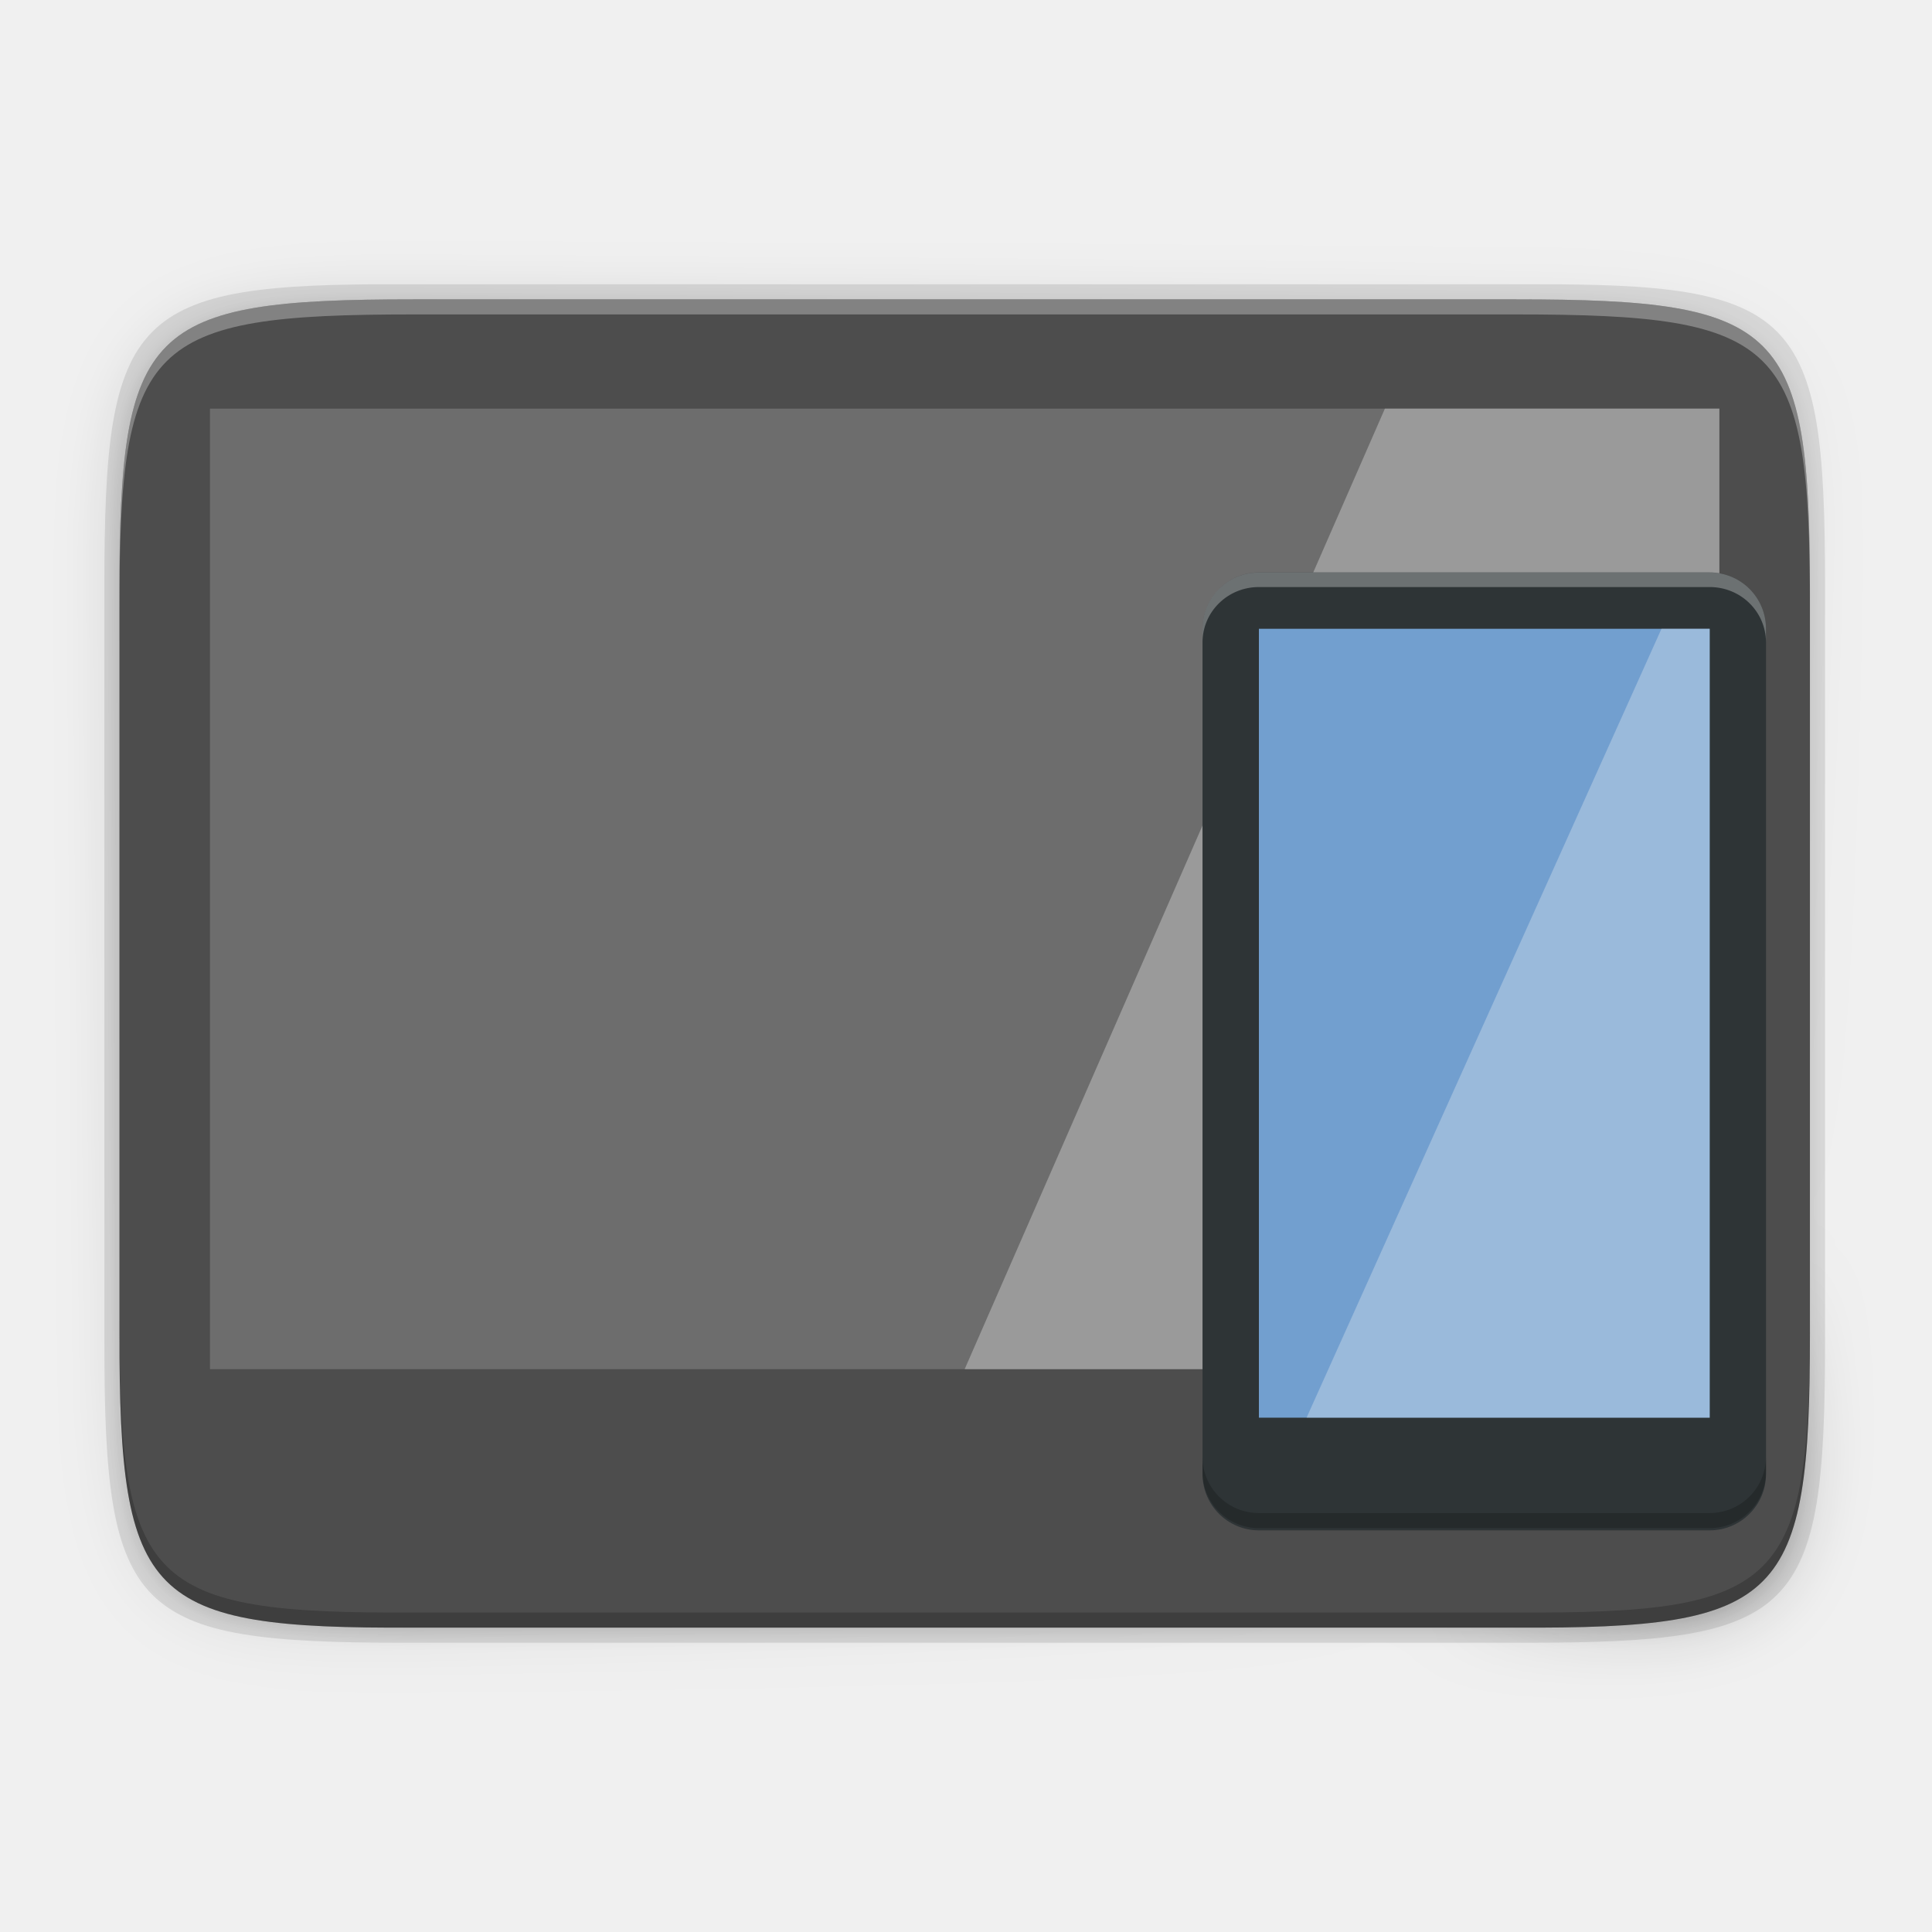
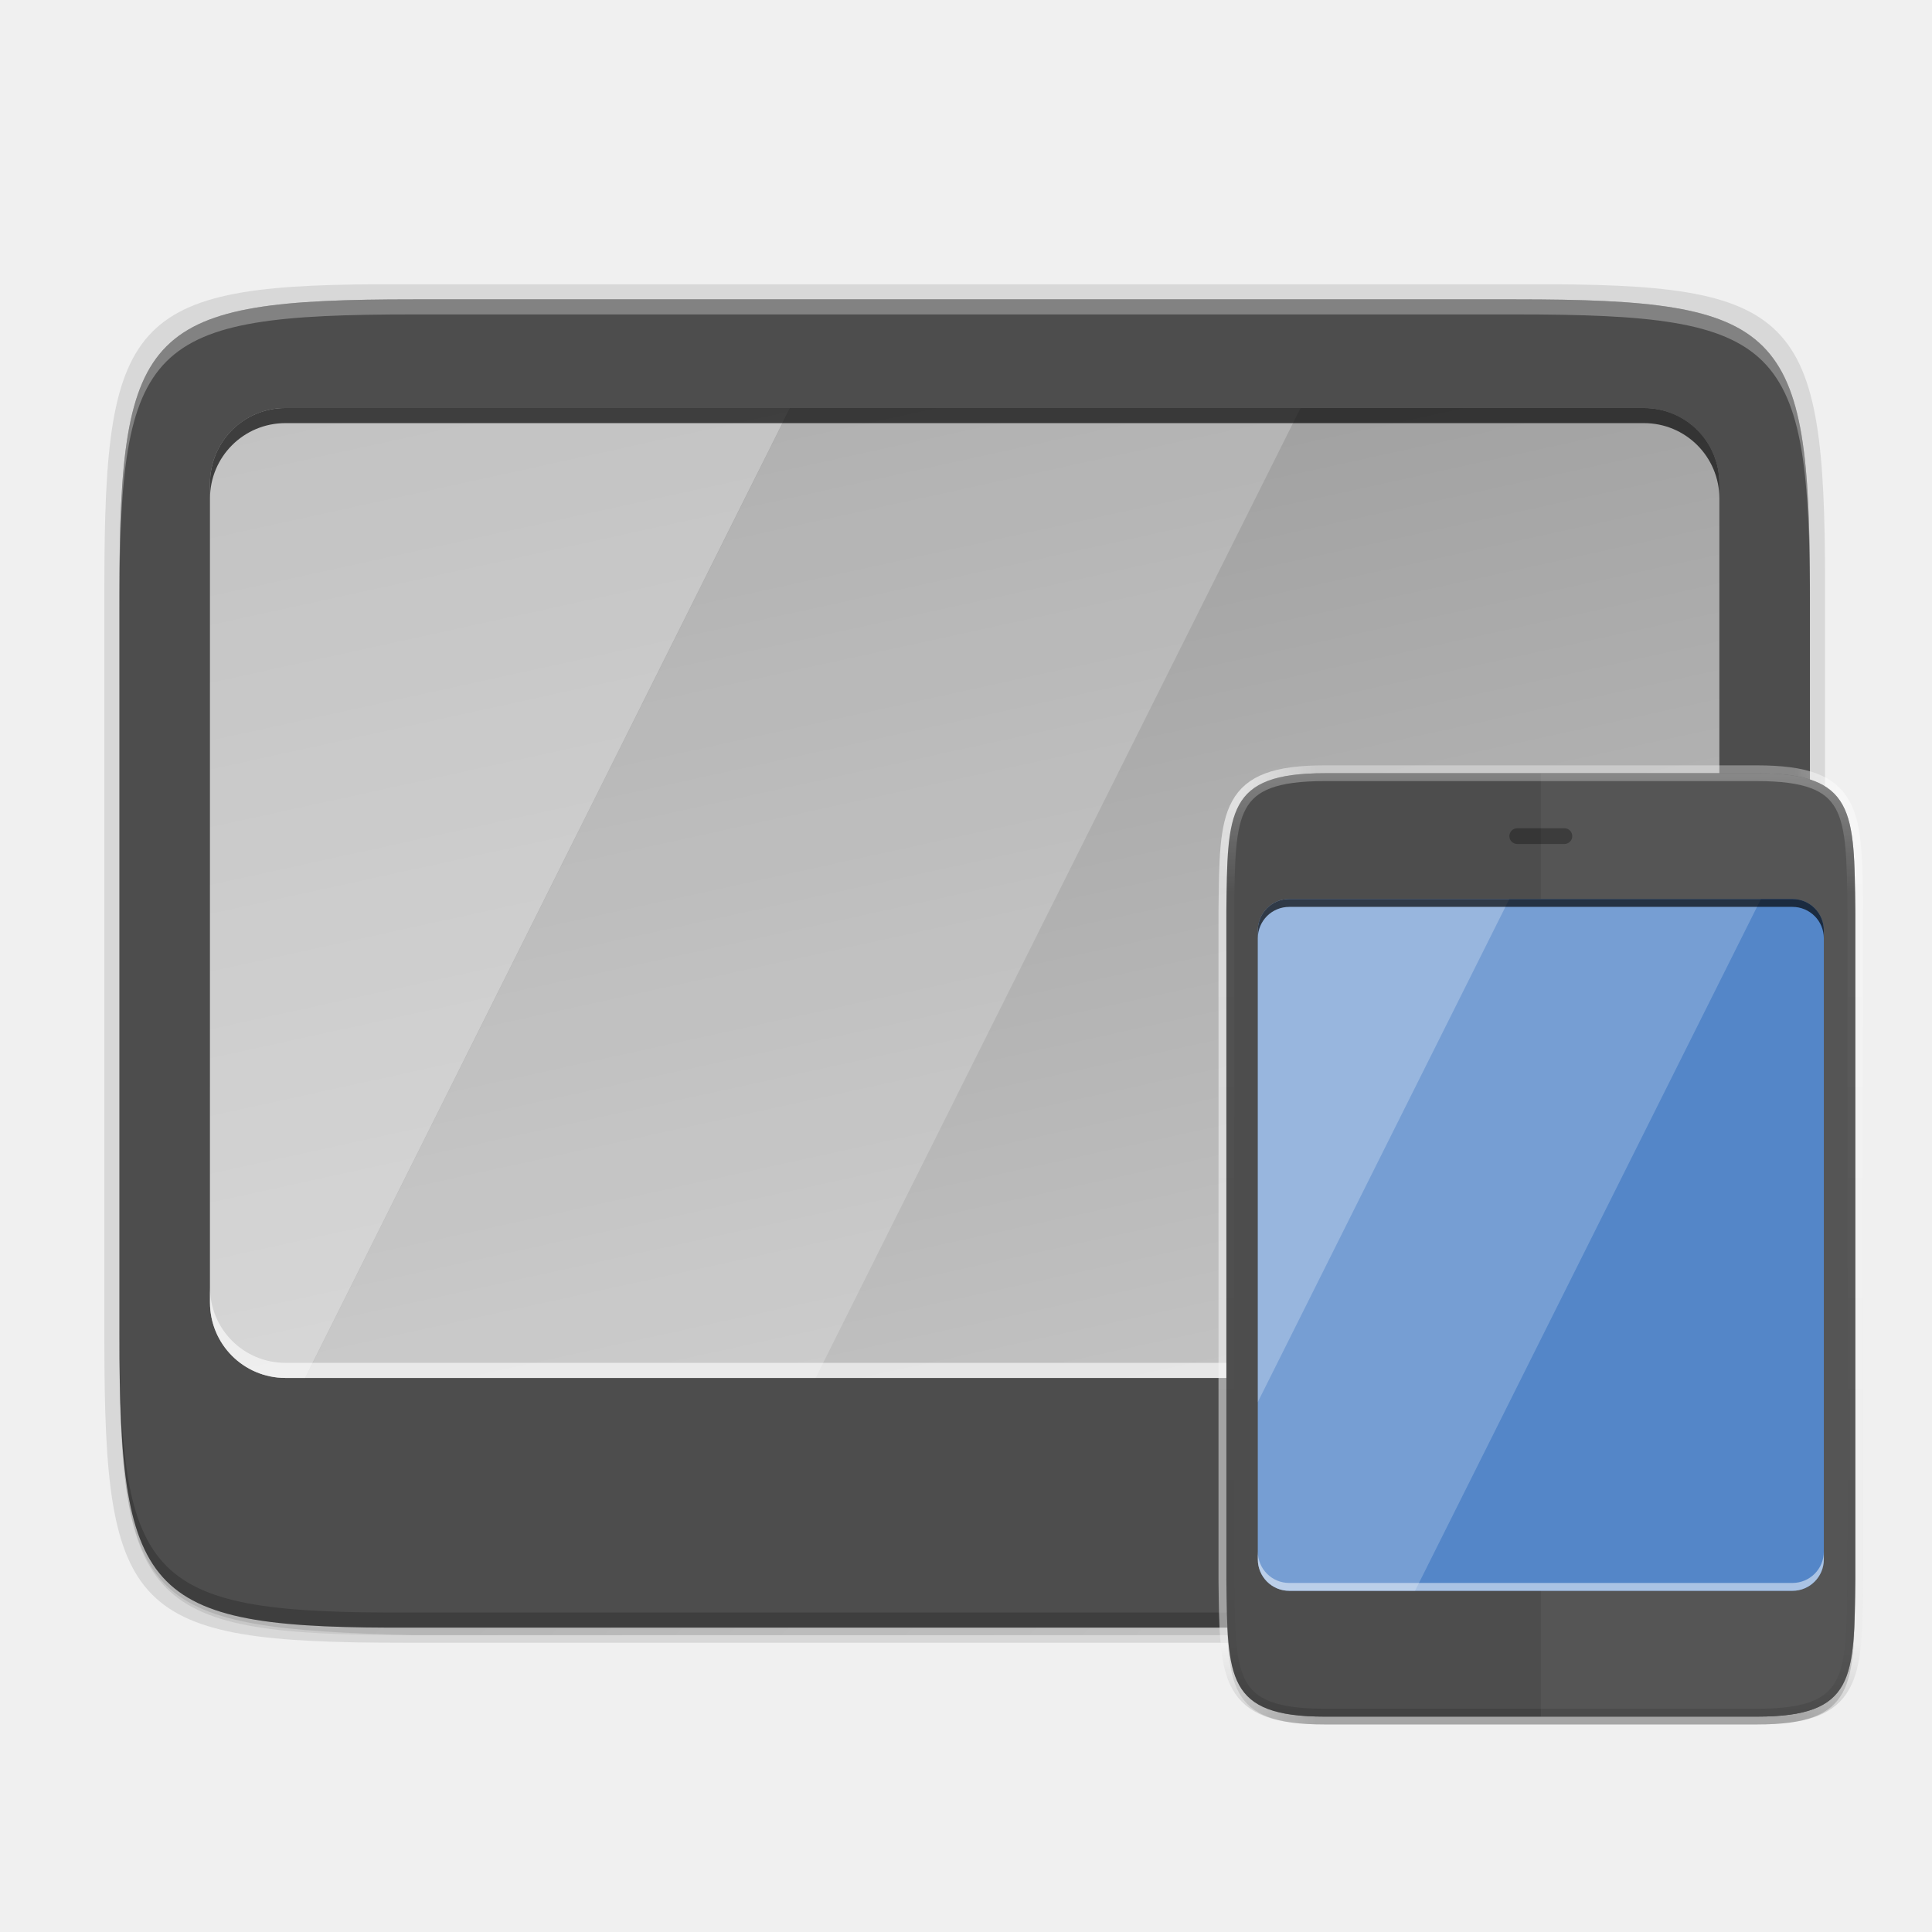
- <svg xmlns="http://www.w3.org/2000/svg" enable-background="new" height="256" viewBox="0 0 256 256" width="256">
-   <linearGradient id="linearGradient4358" gradientTransform="matrix(0 -1 1 0 -10.0054 585.9946)" gradientUnits="userSpaceOnUse" x1="88" x2="488" y1="88" y2="488">
-     <stop offset="0" stop-opacity=".588" />
-     <stop offset=".88" stop-opacity="0" />
-     <stop offset="1" />
-   </linearGradient>
-   <filter id="filter4380" color-interpolation-filters="sRGB" height="1.088" width="1.106" x="-.05" y="-.04">
-     <feGaussianBlur stdDeviation="8.48" />
-   </filter>
-   <filter id="filter4346" color-interpolation-filters="sRGB" height="1.022" width="1.026" x="-.01" y="-.01">
-     <feGaussianBlur stdDeviation="2.12" />
-   </filter>
-   <path d="m189.843 74c-70.593 0-78.189 7.251-77.843 77.987v146.013 146.013c-.346 70.736 7.25 77.987 77.843 77.987h196.314c70.593 0 76.007-7.274 77.843-77.987v-146.013-146.013c0-70.737-7.25-77.987-77.843-77.987z" filter="url(#filter4346)" opacity=".1" transform="matrix(0 .5 -.5 0 276.8252 -15.32815)" />
-   <path d="m189.843 74c-70.593 0-78.189 7.251-77.843 77.987v146.013 146.013c-.346 70.736 7.25 77.987 77.843 77.987h196.314c70.593 0 77.843-7.25 77.843-77.987v-146.013-146.013c0-70.737-7.25-77.987-77.843-77.987z" fill="url(#linearGradient4358)" filter="url(#filter4380)" opacity=".3" transform="matrix(0 .5 -.5 0 276.8252 -15.32815)" />
-   <path d="m241.83 77.478c0-36.099-3.69-39.983-39.69-39.806h-74.31-74.31c-36-.177-39.69 3.707-39.69 39.806v100.387c0 36.099 3.69 39.806 39.69 39.806h74.31 74.31c36 0 39.69-3.707 39.69-39.806z" opacity=".1" />
-   <path d="m239.825 176.745c0 35.297-3.625 39.095-38.994 38.922h-73.006-73.006c-35.368.173-38.994-3.625-38.994-38.922v-98.157c0-35.297 3.625-38.922 38.994-38.922h73.006 73.006c35.369 0 38.994 3.625 38.994 38.922z" fill="#4d4d4d" />
-   <path d="m54.818 39.667c-35.369 0-38.992 3.623-38.992 38.92v98.158c0 .088.002.162.002.25v-96.41c-0-35.297 3.626-38.922 38.994-38.922h73.006 73.006c35.28 0 38.974 3.621 38.992 38.672v-1.748c0-35.297-3.626-38.92-38.994-38.92h-73.006z" fill="#fff" opacity=".3" />
-   <path d="m15.826 174.745v2c0 35.297 3.624 39.095 38.992 38.922h73.008 73.006c35.368.173 38.994-3.625 38.994-38.922v-2c0 35.297-3.626 39.095-38.994 38.922h-73.006-73.008c-35.368.173-38.992-3.625-38.992-38.922z" opacity=".2" />
-   <g transform="translate(-.519781 .076738)">
-     <g fill="#fff" opacity=".6" transform="translate(-1.797715)">
-       <path d="m30.14 54.07h200v127.273h-200z" opacity=".3" />
-       <path d="m185.824 54.068-55.682 127.273h100v-127.273z" opacity=".6" />
-     </g>
-     <rect fill="#2e3436" height="126.933" rx="7.467" width="74.667" x="159.86" y="75.77" />
-     <path d="m167.33 83.24h59.733v104.533h-59.733z" fill="#729fcf" />
-     <path d="m227.064 187.772v-104.533h-6.388l-47.031 104.533z" fill="#f8f8f8" opacity=".3" />
-   </g>
-   <path d="m166.805 75.854c-4.137 0-7.467 3.33-7.467 7.467v1.818c0-4.074 3.33-7.352 7.467-7.352h59.734c4.124 0 7.444 3.258 7.465 7.314v-1.781c0-4.137-3.328-7.467-7.465-7.467z" fill="#fff" opacity=".3" />
-   <path d="m159.335 193.018v2c0 4.137 3.33 7.467 7.467 7.467h59.732c4.137 0 7.467-3.33 7.467-7.467v-2c0 4.137-3.33 7.467-7.467 7.467h-59.732c-4.137 0-7.467-3.33-7.467-7.467z" opacity=".2" />
+ <svg xmlns="http://www.w3.org/2000/svg" width="256" height="256" viewBox="0 0 256 256" fill="none">
+   <path opacity="0.1" d="M239.825 79.594C239.825 44.297 236.2 40.499 200.832 40.672H127.825H54.819C19.451 40.499 15.825 44.297 15.825 79.594V177.75C15.825 213.047 19.462 215.754 54.819 216.672H127.825H200.832C236.2 216.672 239.825 213.047 239.825 177.75V79.594Z" fill="black" />
+   <path opacity="0.3" d="M239.825 79.594C239.825 44.297 236.2 40.499 200.832 40.672H127.825H54.819C19.451 40.499 15.825 44.297 15.825 79.594V177.75C15.825 213.047 19.45 216.672 54.819 216.672H127.825H200.832C236.2 216.672 239.825 213.047 239.825 177.75V79.594Z" fill="url(#paint0_linear)" />
+   <path opacity="0.1" d="M241.83 77.478C241.83 41.38 238.14 37.495 202.141 37.672H127.83H53.52C17.521 37.495 13.83 41.38 13.83 77.478V177.866C13.83 213.964 17.52 217.672 53.52 217.672H127.83H202.141C238.141 217.672 241.83 213.964 241.83 177.866V77.478Z" fill="black" />
+   <path d="M239.825 176.745C239.825 212.042 236.2 215.839 200.832 215.667H127.825H54.819C19.451 215.839 15.825 212.042 15.825 176.745V78.588C15.825 43.291 19.45 39.666 54.819 39.666H127.825H200.832C236.2 39.666 239.825 43.291 239.825 78.588V176.745Z" fill="#4D4D4D" />
+   <path opacity="0.3" d="M54.818 39.667C19.45 39.667 15.826 43.29 15.826 78.587V176.745C15.826 176.834 15.828 176.908 15.828 176.995V80.585C15.828 45.288 19.454 41.663 54.822 41.663H127.828H200.834C236.114 41.663 239.808 45.284 239.826 80.335V78.587C239.826 43.29 236.2 39.667 200.832 39.667H127.826H54.818Z" fill="white" />
+   <path opacity="0.2" d="M15.826 174.745V176.745C15.826 212.042 19.45 215.84 54.818 215.667H127.826H200.832C236.2 215.84 239.826 212.042 239.826 176.745V174.745C239.826 210.042 236.2 213.84 200.832 213.667H127.826H54.818C19.45 213.84 15.826 210.042 15.826 174.745V174.745Z" fill="black" />
+   <path d="M217.825 54.066H37.825C32.302 54.066 27.825 58.543 27.825 64.066V172.583C27.825 178.106 32.302 182.583 37.825 182.583H217.825C223.348 182.583 227.825 178.106 227.825 172.583V64.066C227.825 58.543 223.348 54.066 217.825 54.066Z" fill="url(#paint1_linear)" />
+   <path opacity="0.2" d="M232.813 103.5C245.834 103.5 245.682 108.595 245.834 121.729V210.271C245.682 223.405 245.834 228.5 232.813 228.5H175.521C162.5 228.5 162.652 223.405 162.5 210.271V121.729C162.652 108.595 162.5 103.5 175.521 103.5H232.813Z" fill="black" />
+   <path opacity="0.1" d="M232.813 102.458C245.834 102.458 245.682 107.553 245.834 120.688V209.229C245.682 222.363 245.834 227.458 232.813 227.458H175.521C162.5 227.458 162.652 222.363 162.5 209.229V120.688C162.652 107.553 162.5 102.458 175.521 102.458H232.813Z" fill="black" />
+   <path opacity="0.6" d="M27.826 170.584V172.584C27.826 178.124 32.286 182.584 37.826 182.584H217.826C223.366 182.584 227.826 178.124 227.826 172.584V170.584C227.826 176.124 223.366 180.584 217.826 180.584H37.826C32.286 180.584 27.826 176.124 27.826 170.584V170.584Z" fill="white" />
+   <path opacity="0.5" d="M232.813 102.458C245.834 102.458 245.682 107.553 245.834 120.688V209.229C245.682 222.363 245.834 227.458 232.813 227.458H175.521C162.5 227.458 162.652 222.363 162.5 209.229V120.688C162.652 107.553 162.5 102.458 175.521 102.458H232.813Z" fill="black" stroke="url(#paint2_linear)" stroke-width="2.083" />
+   <path d="M232.813 102.458C245.834 102.458 245.682 107.553 245.834 120.687V209.229C245.682 222.363 245.834 227.458 232.813 227.458H175.521C162.5 227.458 162.652 222.363 162.5 209.229V120.687C162.652 107.553 162.5 102.458 175.521 102.458H232.813Z" fill="#4D4D4D" />
+   <path opacity="0.3" d="M232.813 102.458C245.834 102.458 245.682 107.553 245.834 120.688V209.229C245.682 222.363 245.834 227.458 232.813 227.458H175.521C162.5 227.458 162.652 222.363 162.5 209.229V120.688C162.652 107.553 162.5 102.458 175.521 102.458H232.813Z" stroke="url(#paint3_linear)" stroke-width="2.083" />
+   <path opacity="0.05" d="M232.813 102.459C245.834 102.459 245.682 107.554 245.834 120.688V209.229C245.682 222.363 245.834 227.458 232.813 227.458H204.166V102.459H232.813Z" fill="white" />
+   <path opacity="0.3" d="M207.292 109.75H201.042C200.467 109.75 200.001 110.216 200.001 110.791C200.001 111.366 200.467 111.833 201.042 111.833H207.292C207.868 111.833 208.334 111.366 208.334 110.791C208.334 110.216 207.868 109.75 207.292 109.75Z" fill="black" />
+   <path d="M237.501 119.125H170.834C168.533 119.125 166.667 120.99 166.667 123.291V206.625C166.667 208.926 168.533 210.792 170.834 210.792H237.501C239.802 210.792 241.668 208.926 241.668 206.625V123.291C241.668 120.99 239.802 119.125 237.501 119.125Z" fill="#5486C8" />
+   <path opacity="0.2" d="M200.001 119.125L166.667 185.791V206.625C166.667 208.933 168.526 210.792 170.834 210.792H187.501L233.334 119.125H200.001Z" fill="white" />
+   <path opacity="0.5" d="M170.834 210.792C168.526 210.792 166.667 208.933 166.667 206.625V205.583C166.667 207.892 168.526 209.75 170.834 209.75H237.501C239.809 209.75 241.668 207.892 241.668 205.583V206.625C241.668 208.933 239.809 210.792 237.501 210.792H170.834Z" fill="white" />
+   <path opacity="0.4" d="M170.834 119.125C168.526 119.125 166.667 120.983 166.667 123.291V185.791L200.001 119.125H170.834Z" fill="white" />
+   <path opacity="0.68" d="M166.667 124.333V123.291C166.667 120.983 168.526 119.125 170.834 119.125H237.501C239.809 119.125 241.668 120.983 241.668 123.291V124.333C241.668 122.025 239.809 120.166 237.501 120.166H170.834C168.526 120.166 166.667 122.025 166.667 124.333Z" fill="black" />
+   <path opacity="0.4" d="M104.672 54.066H37.826C36.441 54.066 35.123 54.345 33.926 54.85C32.729 55.354 31.652 56.084 30.748 56.988C29.844 57.892 29.114 58.969 28.609 60.166C28.105 61.363 27.826 62.681 27.826 64.066V172.584C27.826 173.969 28.105 175.285 28.609 176.482C29.114 177.68 29.844 178.756 30.748 179.66C31.652 180.564 32.729 181.296 33.926 181.801C35.123 182.305 36.441 182.584 37.826 182.584H40.412L104.672 54.066Z" fill="white" />
+   <path opacity="0.2" d="M172.332 54.066H104.705L40.445 182.584H108.074L172.332 54.066Z" fill="white" />
+   <path opacity="0.68" d="M37.826 54.066C32.286 54.066 27.826 58.526 27.826 64.066V66.066C27.826 60.526 32.286 56.066 37.826 56.066H217.826C223.366 56.066 227.826 60.526 227.826 66.066V64.066C227.826 58.526 223.366 54.066 217.826 54.066H37.826Z" fill="black" />
+   <defs>
+     <linearGradient id="paint0_linear" x1="27.828" y1="23.669" x2="227.828" y2="223.669" gradientUnits="userSpaceOnUse">
+       <stop stop-opacity="0.588" />
+       <stop offset="0.88" stop-opacity="0" />
+       <stop offset="1" />
+     </linearGradient>
+     <linearGradient id="paint1_linear" x1="72.27" y1="48.224" x2="106.664" y2="205.231" gradientUnits="userSpaceOnUse">
+       <stop stop-color="#9A9A9A" />
+       <stop offset="1" stop-color="#C5C5C5" />
+     </linearGradient>
+     <linearGradient id="paint2_linear" x1="164.583" y1="162.875" x2="243.75" y2="162.875" gradientUnits="userSpaceOnUse">
+       <stop stop-color="white" />
+       <stop offset="0.125" stop-color="white" stop-opacity="0.098" />
+       <stop offset="0.925" stop-color="white" stop-opacity="0.098" />
+       <stop offset="1" stop-color="white" stop-opacity="0.498" />
+     </linearGradient>
+     <linearGradient id="paint3_linear" x1="204.167" y1="102.458" x2="204.167" y2="227.458" gradientUnits="userSpaceOnUse">
+       <stop stop-color="white" />
+       <stop offset="0.125" stop-color="white" stop-opacity="0.098" />
+       <stop offset="0.925" stop-opacity="0.098" />
+       <stop offset="1" stop-opacity="0.498" />
+     </linearGradient>
+   </defs>
</svg>
